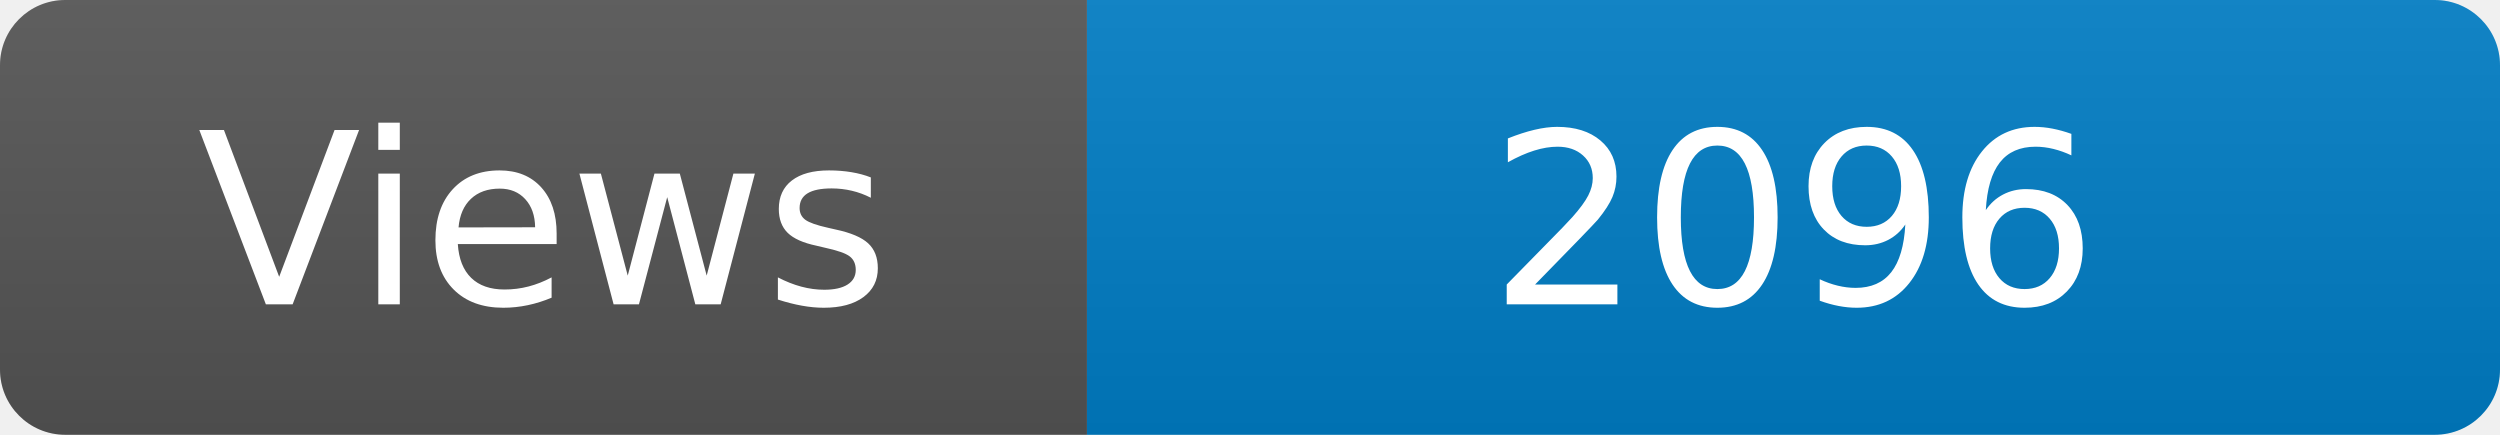
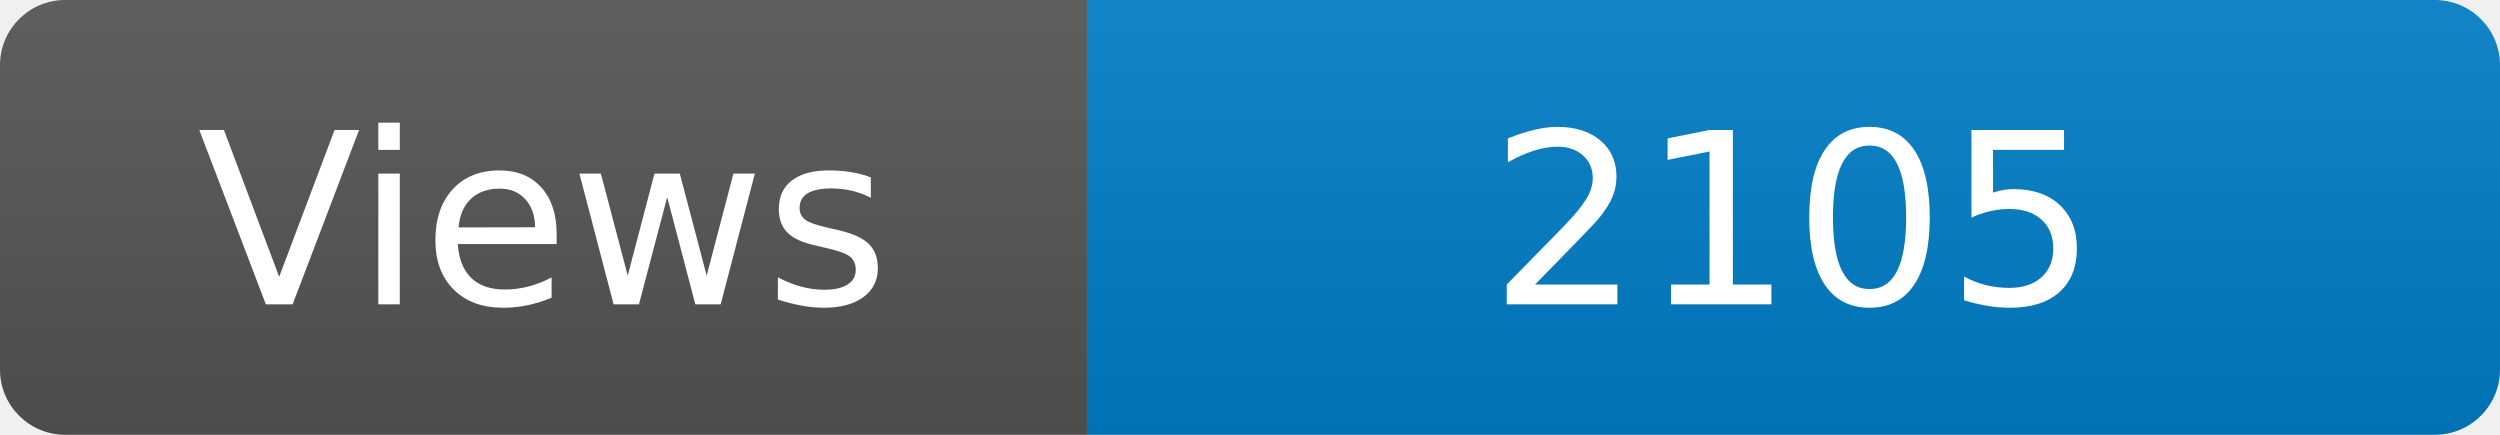
<svg xmlns="http://www.w3.org/2000/svg" width="115" height="20" role="img" aria-label="Maintained?: yes">
  <linearGradient id="s" x2="0" y2="100%">
    <stop offset="0" stop-color="#bbb" stop-opacity=".1" />
    <stop offset="1" stop-opacity=".1" />
  </linearGradient>
  <clipPath id="r">
    <rect width="115" height="20" rx="3" fill="#fff" />
  </clipPath>
  <g clip-path="url(#r)">
    <rect width="50" height="20" fill="#555" />
    <rect x="50" width="160" height="20" fill="#007ec6" />
    <rect width="115" height="20" fill="url(#s)" />
  </g>
  <g fill="#fff" text-anchor="middle" font-family="Verdana,Geneva,DejaVu Sans,sans-serif" font-size="110">
    <text x="250" y="140" transform="scale(.1)" fill="#fff">Views</text>
-     <text x="825" y="140" transform="scale(.1)" fill="#fff">2096</text>
+     <text x="825" y="140" transform="scale(.1)" fill="#fff">2105</text>
  </g>
</svg>
